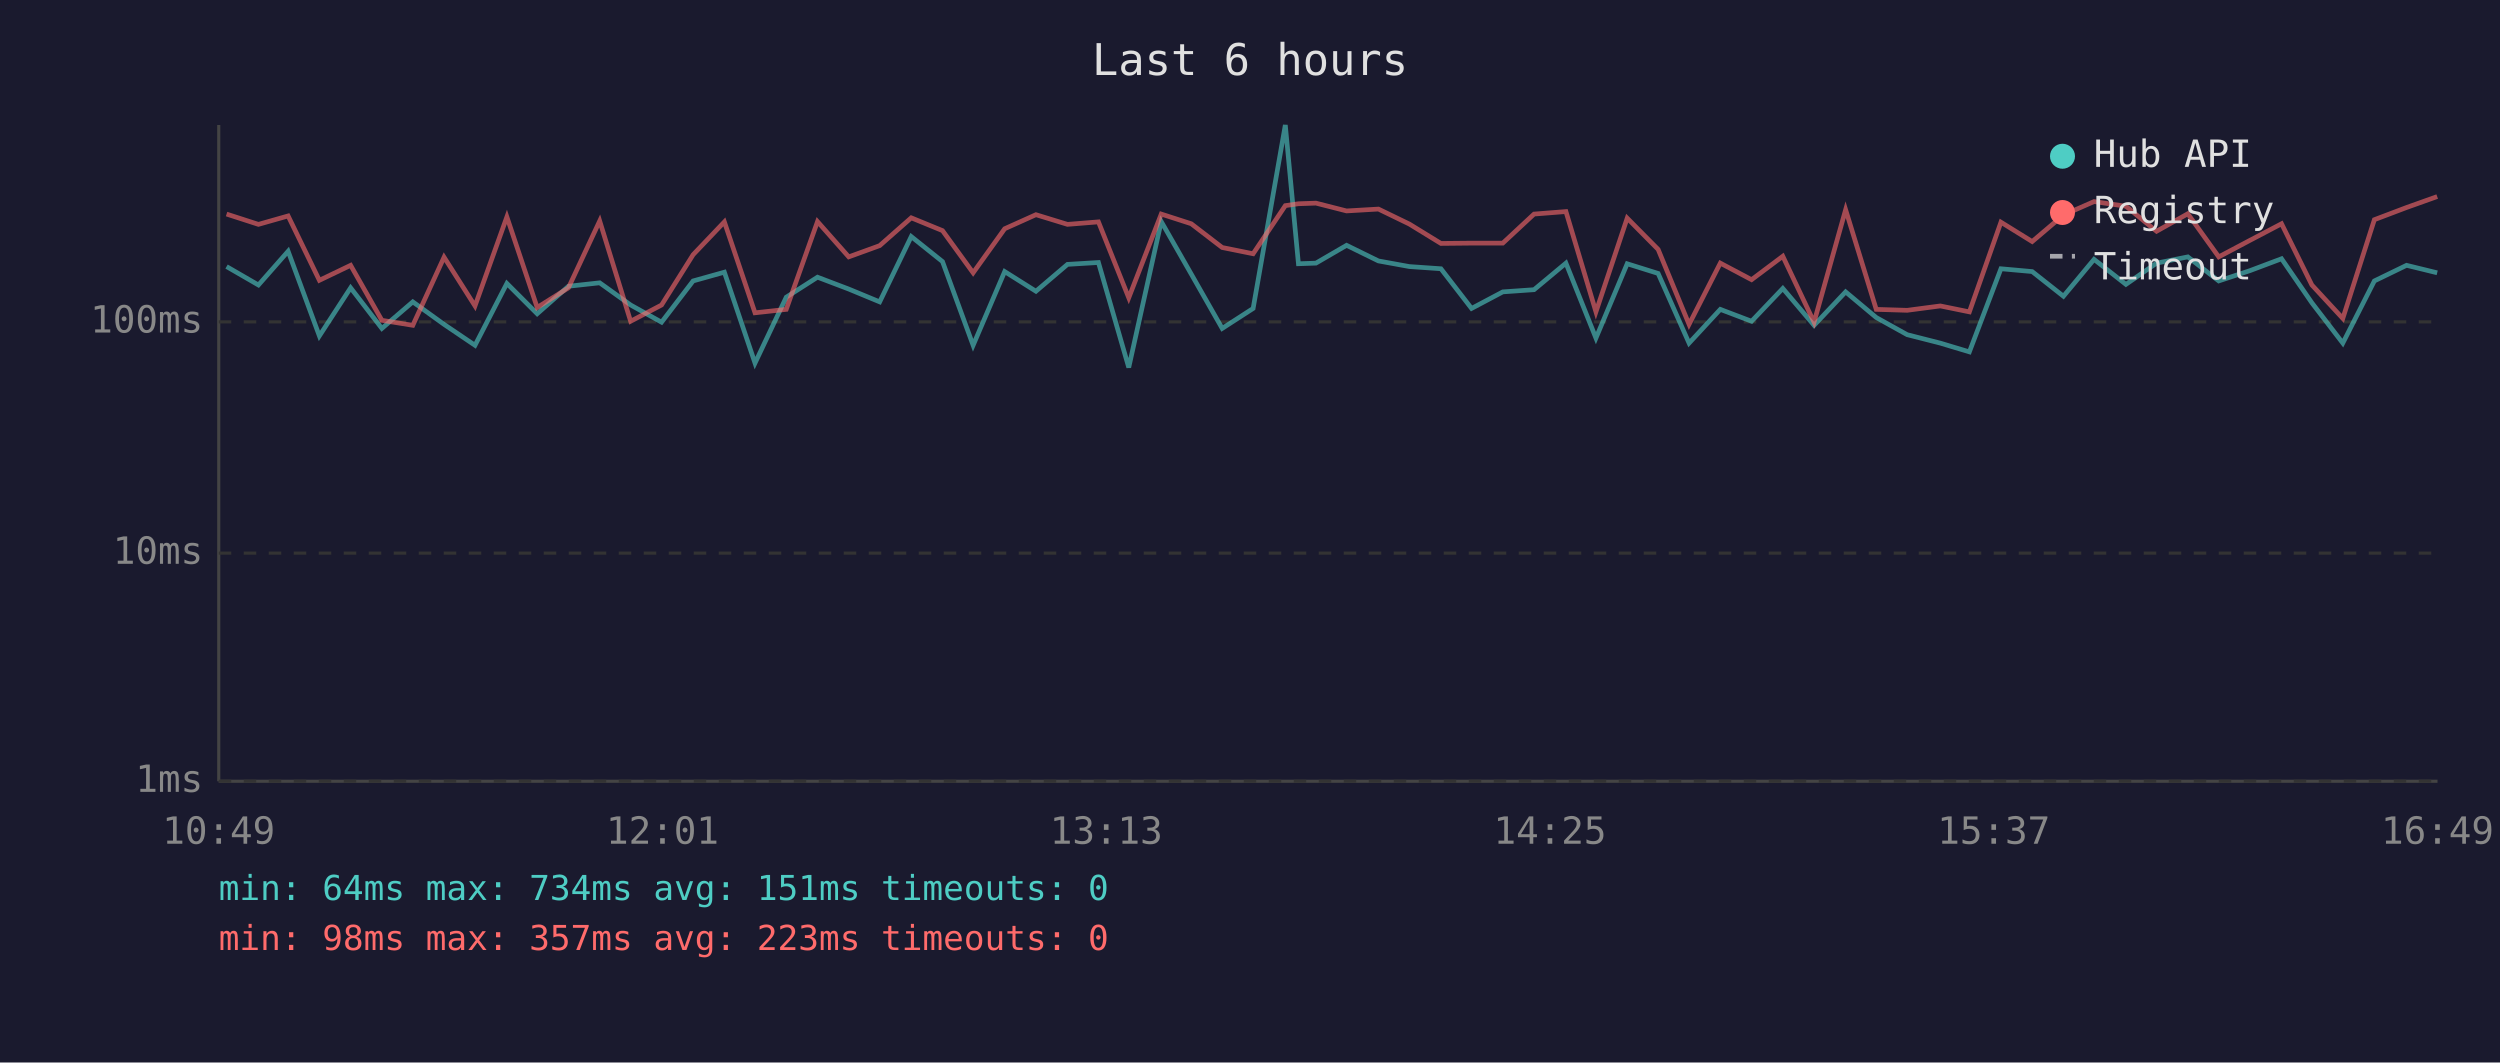
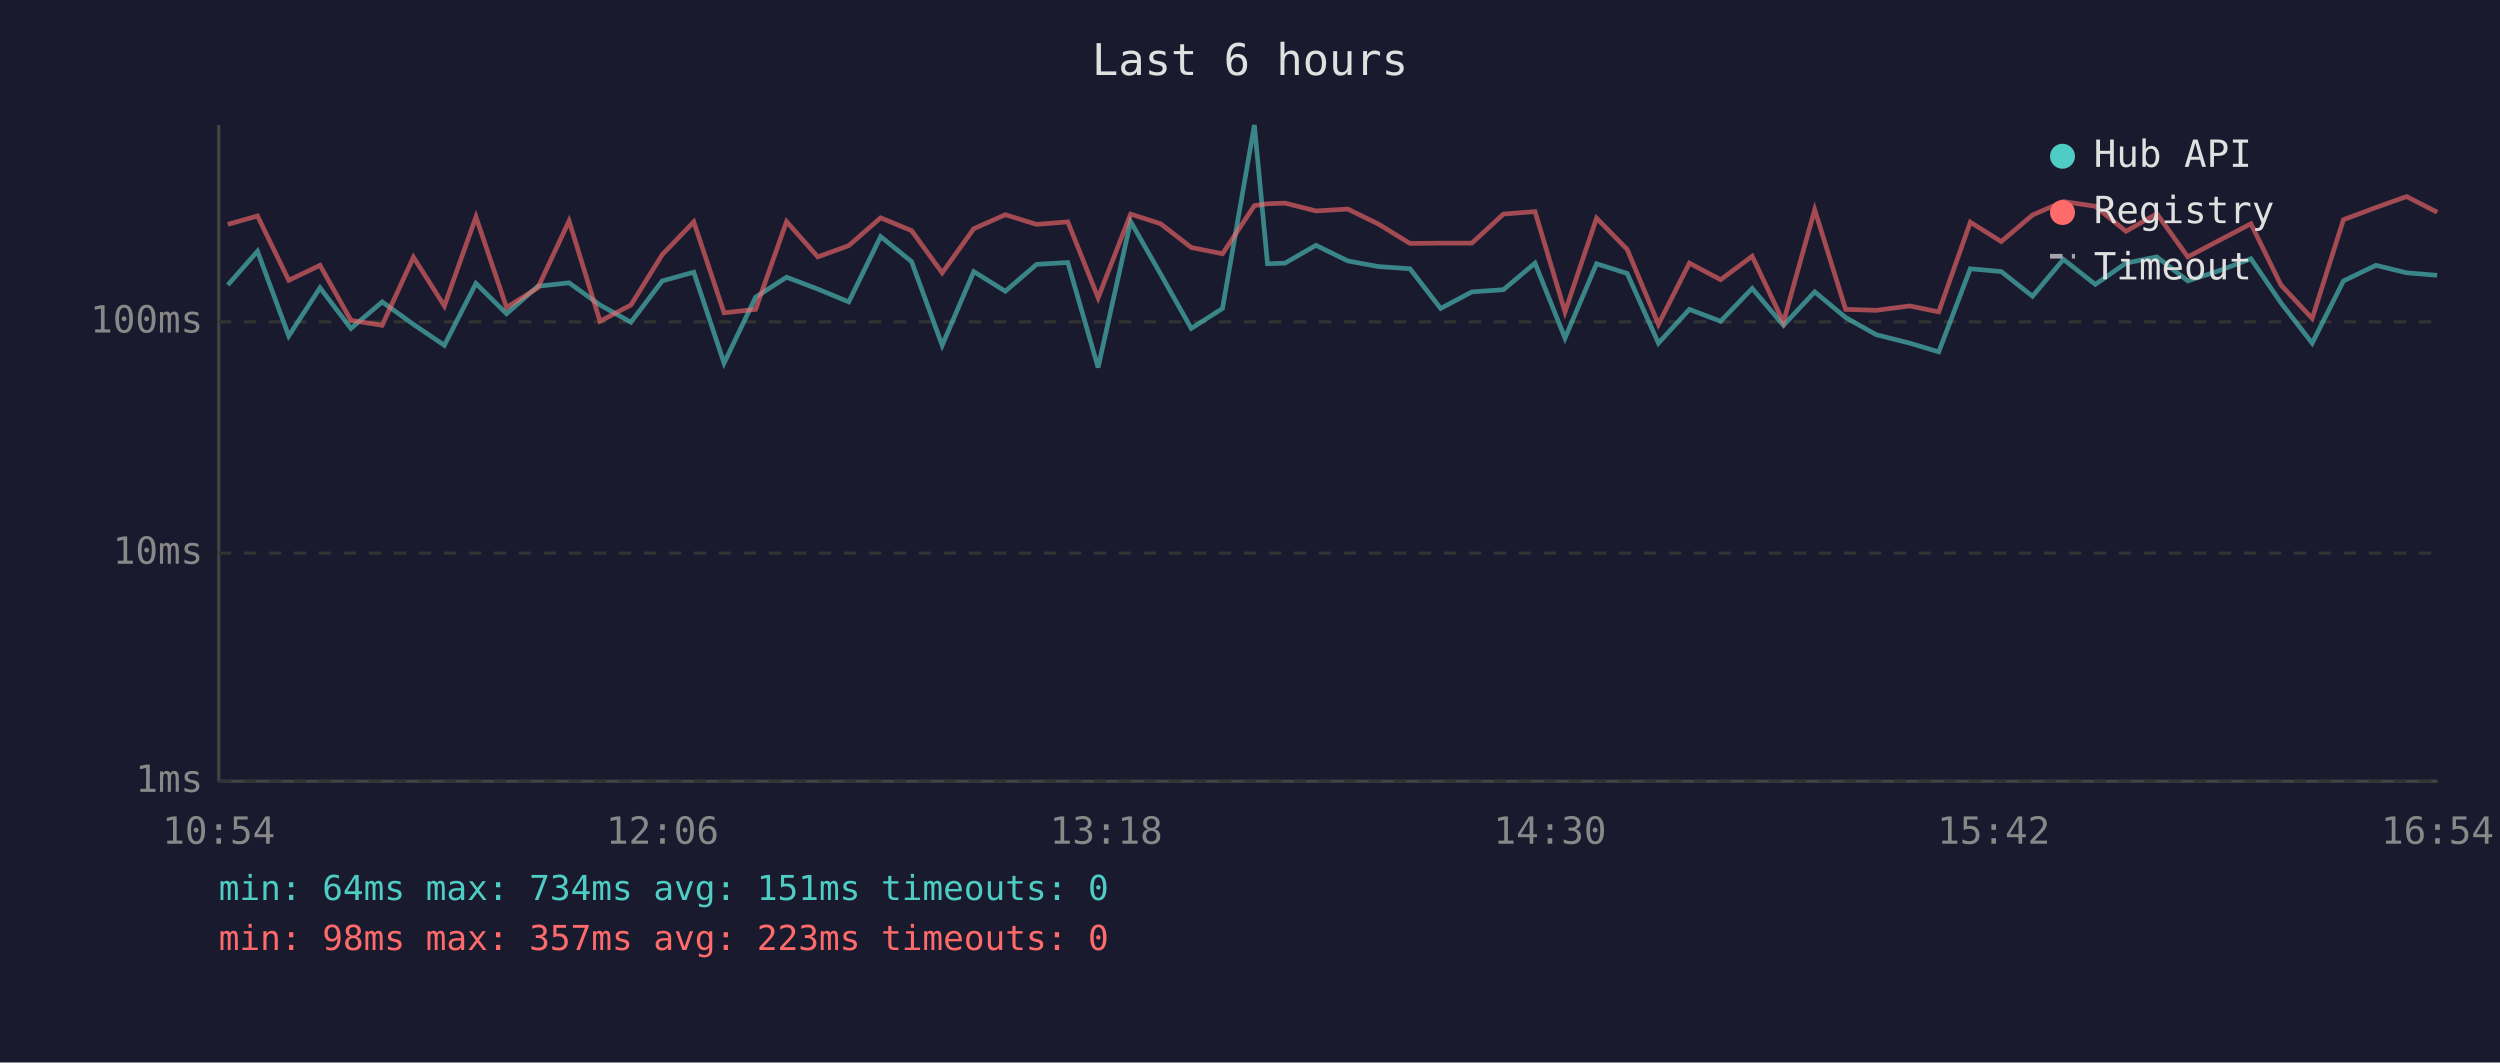
<svg xmlns="http://www.w3.org/2000/svg" viewBox="0 0 800 340" font-family="monospace" font-size="12">
  <rect width="800" height="340" fill="#1a1a2e" />
  <text x="400" y="24" fill="#e0e0e0" font-size="14" text-anchor="middle">Last 6 hours</text>
  <line x1="70" y1="40" x2="70" y2="250" stroke="#444" stroke-width="1" />
  <line x1="70" y1="250" x2="780" y2="250" stroke="#444" stroke-width="1" />
  <line x1="70" y1="250" x2="780" y2="250" stroke="#333" stroke-width="1" stroke-dasharray="4" />
  <text x="65" y="250" fill="#888" text-anchor="end" dominant-baseline="middle">1ms</text>
  <line x1="70" y1="177" x2="780" y2="177" stroke="#333" stroke-width="1" stroke-dasharray="4" />
  <text x="65" y="177" fill="#888" text-anchor="end" dominant-baseline="middle">10ms</text>
  <line x1="70" y1="103" x2="780" y2="103" stroke="#333" stroke-width="1" stroke-dasharray="4" />
  <text x="65" y="103" fill="#888" text-anchor="end" dominant-baseline="middle">100ms</text>
-   <text x="70" y="270" fill="#888" text-anchor="middle">10:49</text>
-   <text x="212" y="270" fill="#888" text-anchor="middle">12:01</text>
-   <text x="354" y="270" fill="#888" text-anchor="middle">13:13</text>
-   <text x="496" y="270" fill="#888" text-anchor="middle">14:25</text>
-   <text x="638" y="270" fill="#888" text-anchor="middle">15:37</text>
-   <text x="780" y="270" fill="#888" text-anchor="middle">16:49</text>
-   <polyline points="72.5,85.3 82.7,91.2 92.2,80.4 102.2,107.5 112.2,92.1 122.2,105.1 132.1,96.6 142.1,103.8 152.0,110.5 162.2,90.7 171.9,100.4 181.9,91.6 191.9,90.5 201.8,97.6 211.7,103.1 221.8,89.9 231.8,87.1 241.6,116.2 251.6,95.1 261.6,88.7 271.6,92.5 281.5,96.6 291.6,75.7 301.6,83.7 311.4,110.5 321.5,86.9 331.5,93.2 341.6,84.6 351.5,84.0 361.2,117.6 371.6,70.9 381.2,87.7 391.1,105.1 401.0,98.7 411.3,40.0 415.5,84.4 421.1,84.2 430.9,78.5 441.1,83.5 451.0,85.3 461.1,86.0 470.9,98.7 480.9,93.4 490.9,92.7 501.1,84.2 510.7,108.2 520.7,84.4 530.6,87.5 540.5,109.8 550.5,99.0 560.5,102.8 570.5,92.3 580.5,104.1 590.6,93.4 600.4,101.6 610.3,107.1 620.9,109.8 630.2,112.6 640.3,86.0 650.3,86.9 660.3,94.8 670.1,83.0 680.3,91.0 690.1,84.2 700.1,82.2 710.0,89.9 720.0,86.6 730.1,82.8 739.8,96.9 749.7,109.8 759.8,89.9 770.1,84.9 779.9,87.3" fill="none" stroke="#4ecdc4" stroke-width="1.5" opacity="0.6" />
-   <polyline points="72.5,68.5 82.7,71.8 92.2,69.1 102.2,89.7 112.2,84.9 122.2,102.5 132.1,104.1 142.1,82.3 152.0,97.9 162.2,69.4 171.9,98.4 181.9,92.1 191.9,70.7 201.8,102.8 211.7,97.6 221.8,81.5 231.8,71.0 241.6,100.1 251.6,99.0 261.6,70.9 271.6,82.2 281.5,78.6 291.6,69.7 301.6,73.8 311.4,87.3 321.5,73.2 331.5,68.7 341.6,71.8 351.5,71.0 361.2,95.3 371.6,68.5 381.2,71.6 391.1,79.2 401.0,81.2 411.3,65.8 415.5,65.2 421.1,65.0 430.9,67.5 441.1,66.9 451.0,71.7 461.1,77.9 470.9,77.8 480.9,77.8 490.9,68.5 501.1,67.7 510.7,99.8 520.7,69.8 530.6,79.8 540.5,103.8 550.5,84.2 560.5,89.5 570.5,82.0 580.5,103.1 590.6,67.1 600.4,99.0 610.3,99.3 620.9,97.9 630.2,99.8 640.3,71.1 650.3,77.3 660.3,68.8 670.1,64.5 680.3,66.0 690.1,74.0 700.1,68.4 710.0,82.2 720.0,76.9 730.1,71.6 739.8,91.2 749.7,101.9 759.8,70.3 770.1,66.4 779.9,62.9" fill="none" stroke="#ff6b6b" stroke-width="1.5" opacity="0.6" />
+   <text x="70" y="270" fill="#888" text-anchor="middle">10:54</text>
+   <text x="212" y="270" fill="#888" text-anchor="middle">12:06</text>
+   <text x="354" y="270" fill="#888" text-anchor="middle">13:18</text>
+   <text x="496" y="270" fill="#888" text-anchor="middle">14:30</text>
+   <text x="638" y="270" fill="#888" text-anchor="middle">15:42</text>
+   <text x="780" y="270" fill="#888" text-anchor="middle">16:54</text>
+   <polyline points="72.9,91.2 82.4,80.4 92.4,107.5 102.4,92.1 112.3,105.1 122.3,96.6 132.3,103.8 142.2,110.5 152.3,90.7 162.1,100.4 172.1,91.6 182.1,90.5 192.0,97.6 201.9,103.1 211.9,89.9 222.0,87.1 231.7,116.2 241.8,95.1 251.7,88.7 261.7,92.5 271.6,96.6 281.8,75.7 291.7,83.7 301.5,110.5 311.6,86.9 321.7,93.2 331.7,84.6 341.7,84.0 351.4,117.6 361.8,70.9 371.4,87.7 381.2,105.1 391.2,98.7 401.4,40.0 405.6,84.4 411.2,84.2 421.1,78.5 431.3,83.5 441.1,85.3 451.2,86.0 461.0,98.7 471.0,93.4 481.1,92.7 491.2,84.2 500.8,108.2 510.9,84.4 520.7,87.5 530.7,109.8 540.6,99.0 550.6,102.8 560.7,92.3 570.7,104.1 580.7,93.4 590.6,101.6 600.4,107.1 611.1,109.8 620.4,112.6 630.5,86.0 640.4,86.9 650.4,94.8 660.3,83.0 670.5,91.0 680.3,84.2 690.2,82.2 700.1,89.9 710.2,86.6 720.3,82.8 729.9,96.9 739.9,109.8 749.9,89.9 760.3,84.9 770.1,87.3 779.9,88.1" fill="none" stroke="#4ecdc4" stroke-width="1.5" opacity="0.6" />
+   <polyline points="72.9,71.8 82.4,69.1 92.4,89.7 102.4,84.9 112.3,102.5 122.3,104.1 132.3,82.3 142.2,97.9 152.3,69.4 162.1,98.4 172.1,92.1 182.1,70.7 192.0,102.8 201.9,97.6 211.9,81.5 222.0,71.0 231.7,100.1 241.8,99.0 251.7,70.9 261.7,82.2 271.6,78.6 281.8,69.7 291.7,73.8 301.5,87.3 311.6,73.2 321.7,68.7 331.7,71.8 341.7,71.0 351.4,95.3 361.8,68.5 371.4,71.6 381.2,79.2 391.2,81.2 401.4,65.8 405.6,65.2 411.2,65.0 421.1,67.5 431.3,66.9 441.1,71.7 451.2,77.9 461.0,77.8 471.0,77.8 481.1,68.5 491.2,67.7 500.8,99.8 510.9,69.8 520.7,79.8 530.7,103.8 540.6,84.2 550.6,89.5 560.7,82.0 570.7,103.1 580.7,67.1 590.6,99.0 600.4,99.3 611.1,97.9 620.4,99.8 630.5,71.1 640.4,77.3 650.4,68.8 660.3,64.5 670.5,66.0 680.3,74.0 690.2,68.4 700.1,82.2 710.2,76.9 720.3,71.6 729.9,91.2 739.9,101.9 749.9,70.3 760.3,66.4 770.1,62.9 779.9,67.9" fill="none" stroke="#ff6b6b" stroke-width="1.5" opacity="0.6" />
  <circle cx="660" cy="50" r="4" fill="#4ecdc4" />
  <text x="670" y="50" fill="#e0e0e0" dominant-baseline="middle">Hub API</text>
  <circle cx="660" cy="68" r="4" fill="#ff6b6b" />
  <text x="670" y="68" fill="#e0e0e0" dominant-baseline="middle">Registry</text>
  <line x1="656" y1="82" x2="664" y2="82" stroke="#e0e0e0" stroke-width="1.5" stroke-dasharray="4,3" opacity="0.7" />
  <text x="670" y="86" fill="#e0e0e0" dominant-baseline="middle">Timeout</text>
  <text x="70" y="288" fill="#4ecdc4" font-size="11">min: 64ms  max: 734ms  avg: 151ms  timeouts: 0</text>
  <text x="70" y="304" fill="#ff6b6b" font-size="11">min: 98ms  max: 357ms  avg: 223ms  timeouts: 0</text>
</svg>
